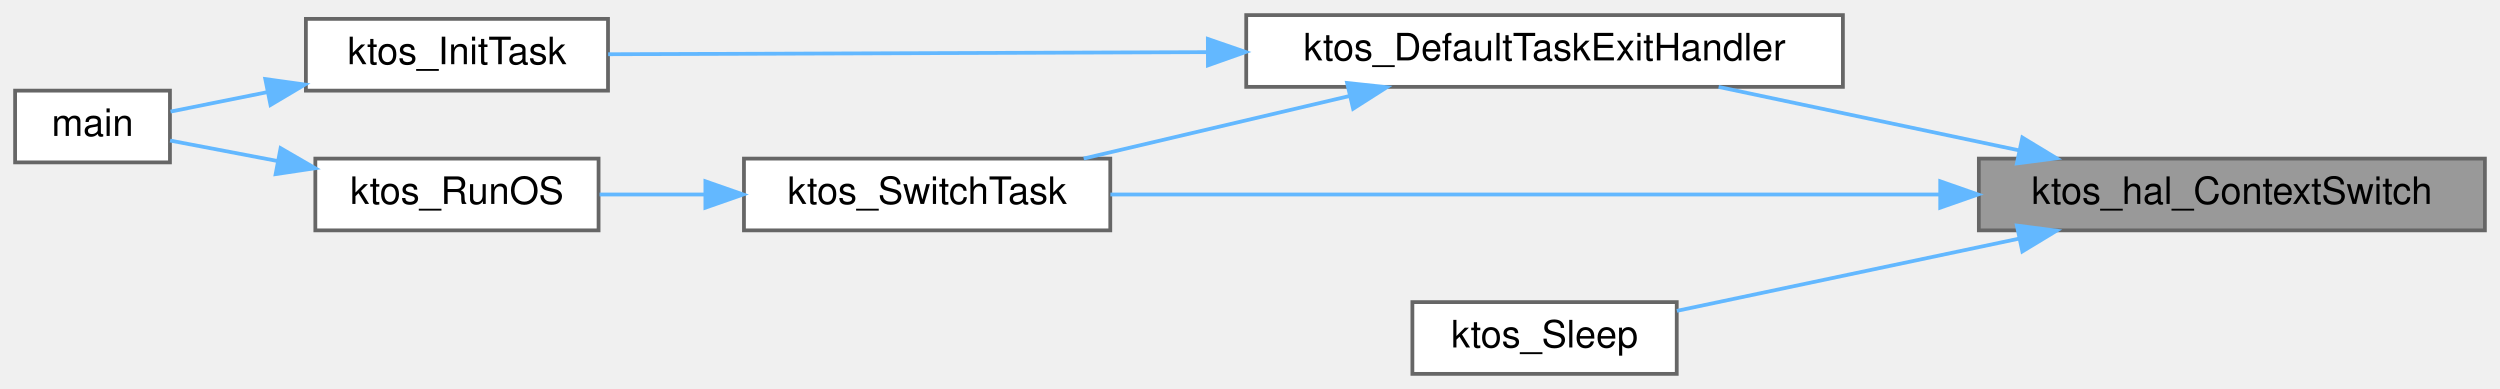
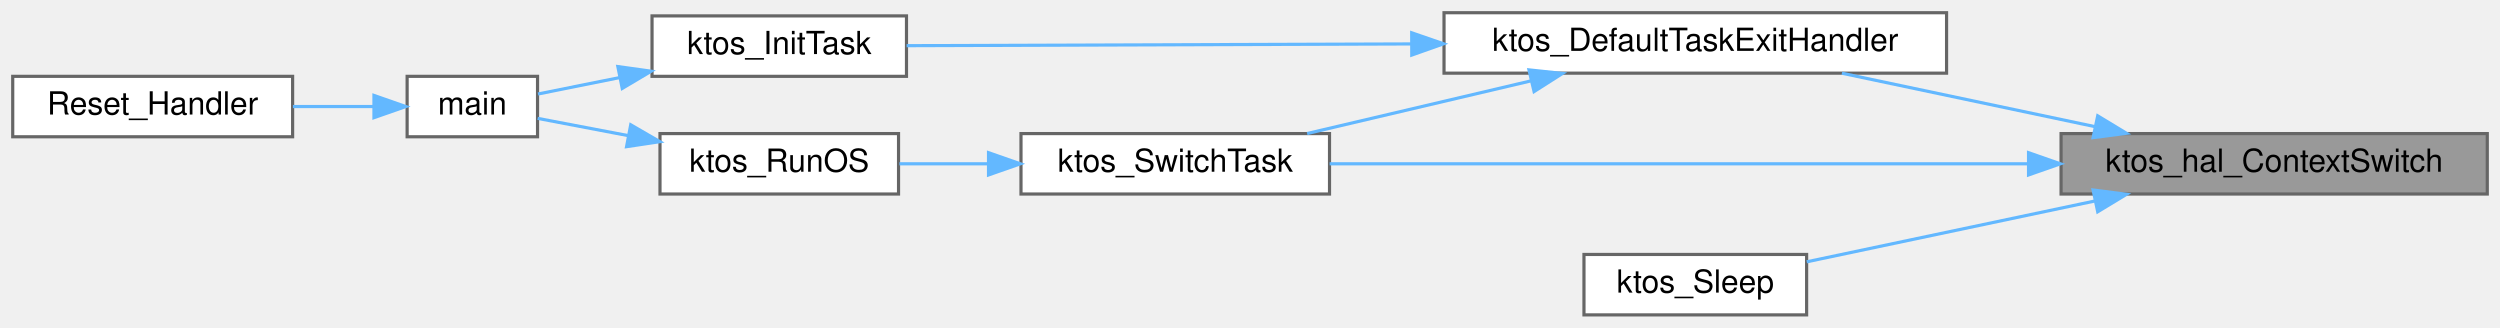
- <svg xmlns="http://www.w3.org/2000/svg" xmlns:xlink="http://www.w3.org/1999/xlink" width="662pt" height="103pt" viewBox="0.00 0.00 662.00 103.00">
+ <svg xmlns="http://www.w3.org/2000/svg" xmlns:xlink="http://www.w3.org/1999/xlink" width="786pt" height="103pt" viewBox="0.00 0.00 786.00 103.00">
  <g id="graph0" class="graph" transform="scale(1 1) rotate(0) translate(4 99)">
    <g id="Node000001" class="node">
      <g id="a_Node000001">
        <a xlink:title="Perform a cooperative context switch between two execution contexts.">
-           <polygon fill="#999999" stroke="#666666" points="654,-57 520,-57 520,-38 654,-38 654,-57" />
-           <text text-anchor="middle" x="587" y="-45" font-family="Helvetica,sans-Serif" font-size="10.00">ktos_hal_ContextSwitch</text>
+           <polygon fill="#999999" stroke="#666666" points="778,-57 644,-57 644,-38 778,-38 778,-57" />
+           <text text-anchor="middle" x="711" y="-45" font-family="Helvetica,sans-Serif" font-size="10.00">ktos_hal_ContextSwitch</text>
        </a>
      </g>
    </g>
    <g id="Node000002" class="node">
      <g id="a_Node000002">
        <a xlink:href="ktos_8c.html#a0472bc90096e9ce7acb6b8aebc9b127b" target="_top" xlink:title="Default exit handler called when a task function returns.">
-           <polygon fill="white" stroke="#666666" points="484,-95 326,-95 326,-76 484,-76 484,-95" />
-           <text text-anchor="middle" x="405" y="-83" font-family="Helvetica,sans-Serif" font-size="10.00">ktos_DefaultTaskExitHandler</text>
+           <polygon fill="white" stroke="#666666" points="608,-95 450,-95 450,-76 608,-76 608,-95" />
+           <text text-anchor="middle" x="529" y="-83" font-family="Helvetica,sans-Serif" font-size="10.00">ktos_DefaultTaskExitHandler</text>
        </a>
      </g>
    </g>
    <g id="edge1_Node000001_Node000002" class="edge">
      <g id="a_edge1_Node000001_Node000002">
        <a xlink:title=" ">
-           <path fill="none" stroke="#63b8ff" d="M530.67,-59.18C505.14,-64.57 475.22,-70.89 451.09,-75.98" />
-           <polygon fill="#63b8ff" stroke="#63b8ff" points="531.52,-62.58 540.58,-57.09 530.07,-55.73 531.52,-62.58" />
+           <path fill="none" stroke="#63b8ff" d="M654.67,-59.18C629.14,-64.57 599.22,-70.89 575.09,-75.98" />
+           <polygon fill="#63b8ff" stroke="#63b8ff" points="655.52,-62.58 664.58,-57.09 654.07,-55.73 655.52,-62.58" />
        </a>
      </g>
    </g>
-     <g id="Node000005" class="node">
-       <g id="a_Node000005">
+     <g id="Node000006" class="node">
+       <g id="a_Node000006">
        <a xlink:href="ktos_8c.html#ae0e8182ad311d004e6d96f8d42a70501" target="_top" xlink:title="Round-robin cooperative scheduler — runs on the OS stack.">
-           <polygon fill="white" stroke="#666666" points="290,-57 193,-57 193,-38 290,-38 290,-57" />
-           <text text-anchor="middle" x="241.5" y="-45" font-family="Helvetica,sans-Serif" font-size="10.00">ktos_SwitchTask</text>
+           <polygon fill="white" stroke="#666666" points="414,-57 317,-57 317,-38 414,-38 414,-57" />
+           <text text-anchor="middle" x="365.5" y="-45" font-family="Helvetica,sans-Serif" font-size="10.00">ktos_SwitchTask</text>
        </a>
      </g>
    </g>
-     <g id="edge8_Node000001_Node000005" class="edge">
-       <g id="a_edge8_Node000001_Node000005">
+     <g id="edge9_Node000001_Node000006" class="edge">
+       <g id="a_edge9_Node000001_Node000006">
        <a xlink:title=" ">
-           <path fill="none" stroke="#63b8ff" d="M509.66,-47.5C442.49,-47.5 346.79,-47.5 290.03,-47.5" />
-           <polygon fill="#63b8ff" stroke="#63b8ff" points="509.77,-51 519.77,-47.5 509.77,-44 509.77,-51" />
+           <path fill="none" stroke="#63b8ff" d="M633.66,-47.5C566.49,-47.5 470.79,-47.5 414.03,-47.5" />
+           <polygon fill="#63b8ff" stroke="#63b8ff" points="633.77,-51 643.77,-47.5 633.77,-44 633.77,-51" />
        </a>
      </g>
    </g>
-     <g id="Node000007" class="node">
-       <g id="a_Node000007">
+     <g id="Node000008" class="node">
+       <g id="a_Node000008">
        <a xlink:href="ktos_8c.html#a58c939684b243c872c31ec084dba395a" target="_top" xlink:title=" ">
-           <polygon fill="white" stroke="#666666" points="440,-19 370,-19 370,0 440,0 440,-19" />
-           <text text-anchor="middle" x="405" y="-7" font-family="Helvetica,sans-Serif" font-size="10.00">ktos_Sleep</text>
+           <polygon fill="white" stroke="#666666" points="564,-19 494,-19 494,0 564,0 564,-19" />
+           <text text-anchor="middle" x="529" y="-7" font-family="Helvetica,sans-Serif" font-size="10.00">ktos_Sleep</text>
        </a>
      </g>
    </g>
-     <g id="edge7_Node000001_Node000007" class="edge">
-       <g id="a_edge7_Node000001_Node000007">
+     <g id="edge8_Node000001_Node000008" class="edge">
+       <g id="a_edge8_Node000001_Node000008">
        <a xlink:title=" ">
-           <path fill="none" stroke="#63b8ff" d="M530.78,-35.84C501.17,-29.59 465.61,-22.08 440.04,-16.69" />
-           <polygon fill="#63b8ff" stroke="#63b8ff" points="530.07,-39.27 540.58,-37.91 531.52,-32.42 530.07,-39.27" />
+           <path fill="none" stroke="#63b8ff" d="M654.78,-35.84C625.17,-29.59 589.61,-22.08 564.04,-16.69" />
+           <polygon fill="#63b8ff" stroke="#63b8ff" points="654.07,-39.27 664.58,-37.91 655.52,-32.42 654.07,-39.27" />
        </a>
      </g>
    </g>
    <g id="Node000003" class="node">
      <g id="a_Node000003">
        <a xlink:href="ktos_8c.html#a56286f073d2c35d6eb89a0f60f41e0b8" target="_top" xlink:title=" ">
-           <polygon fill="white" stroke="#666666" points="157,-94 77,-94 77,-75 157,-75 157,-94" />
-           <text text-anchor="middle" x="117" y="-82" font-family="Helvetica,sans-Serif" font-size="10.00">ktos_InitTask</text>
+           <polygon fill="white" stroke="#666666" points="281,-94 201,-94 201,-75 281,-75 281,-94" />
+           <text text-anchor="middle" x="241" y="-82" font-family="Helvetica,sans-Serif" font-size="10.00">ktos_InitTask</text>
        </a>
      </g>
    </g>
    <g id="edge2_Node000002_Node000003" class="edge">
      <g id="a_edge2_Node000002_Node000003">
        <a xlink:title=" ">
-           <path fill="none" stroke="#63b8ff" d="M315.74,-85.19C262.63,-85.01 197.66,-84.78 157.04,-84.64" />
-           <polygon fill="#63b8ff" stroke="#63b8ff" points="315.84,-88.69 325.85,-85.23 315.86,-81.69 315.84,-88.69" />
+           <path fill="none" stroke="#63b8ff" d="M439.74,-85.19C386.63,-85.01 321.66,-84.78 281.04,-84.64" />
+           <polygon fill="#63b8ff" stroke="#63b8ff" points="439.84,-88.69 449.85,-85.23 439.86,-81.69 439.84,-88.69" />
        </a>
      </g>
    </g>
-     <g id="edge4_Node000002_Node000005" class="edge">
-       <g id="a_edge4_Node000002_Node000005">
+     <g id="edge5_Node000002_Node000006" class="edge">
+       <g id="a_edge5_Node000002_Node000006">
        <a xlink:title=" ">
-           <path fill="none" stroke="#63b8ff" d="M353.44,-73.6C330.74,-68.26 304.32,-62.05 282.96,-57.02" />
-           <polygon fill="#63b8ff" stroke="#63b8ff" points="352.71,-77.03 363.25,-75.91 354.31,-70.21 352.71,-77.03" />
+           <path fill="none" stroke="#63b8ff" d="M477.44,-73.6C454.74,-68.26 428.32,-62.05 406.96,-57.02" />
+           <polygon fill="#63b8ff" stroke="#63b8ff" points="476.71,-77.03 487.25,-75.91 478.31,-70.21 476.71,-77.03" />
        </a>
      </g>
    </g>
    <g id="Node000004" class="node">
      <g id="a_Node000004">
        <a xlink:href="ktos__multi_8c.html#ae66f6b31b5ad750f1fe042a706a4e3d4" target="_top" xlink:title=" ">
-           <polygon fill="white" stroke="#666666" points="41,-75 0,-75 0,-56 41,-56 41,-75" />
-           <text text-anchor="middle" x="20.5" y="-63" font-family="Helvetica,sans-Serif" font-size="10.00">main</text>
+           <polygon fill="white" stroke="#666666" points="165,-75 124,-75 124,-56 165,-56 165,-75" />
+           <text text-anchor="middle" x="144.5" y="-63" font-family="Helvetica,sans-Serif" font-size="10.00">main</text>
        </a>
      </g>
    </g>
    <g id="edge3_Node000003_Node000004" class="edge">
      <g id="a_edge3_Node000003_Node000004">
        <a xlink:title=" ">
-           <path fill="none" stroke="#63b8ff" d="M66.87,-74.62C57.75,-72.79 48.72,-70.97 41.15,-69.45" />
-           <polygon fill="#63b8ff" stroke="#63b8ff" points="66.25,-78.07 76.74,-76.61 67.63,-71.2 66.25,-78.07" />
+           <path fill="none" stroke="#63b8ff" d="M190.87,-74.62C181.75,-72.79 172.72,-70.97 165.15,-69.45" />
+           <polygon fill="#63b8ff" stroke="#63b8ff" points="190.25,-78.07 200.74,-76.61 191.63,-71.2 190.25,-78.07" />
        </a>
      </g>
    </g>
-     <g id="Node000006" class="node">
-       <g id="a_Node000006">
-         <a xlink:href="group__ktos__core.html#ga6580b57b65ece0e7bfcc48823db105f3" target="_top" xlink:title="Start the KTOS scheduler. Never returns.">
-           <polygon fill="white" stroke="#666666" points="154.5,-57 79.5,-57 79.5,-38 154.5,-38 154.5,-57" />
-           <text text-anchor="middle" x="117" y="-45" font-family="Helvetica,sans-Serif" font-size="10.00">ktos_RunOS</text>
+     <g id="Node000005" class="node">
+       <g id="a_Node000005">
+         <a xlink:href="startup_8c.html#ae7ee340978f5c25f52f0cad1457c6616" target="_top" xlink:title=" ">
+           <polygon fill="white" stroke="#666666" points="88,-75 0,-75 0,-56 88,-56 88,-75" />
+           <text text-anchor="middle" x="44" y="-63" font-family="Helvetica,sans-Serif" font-size="10.00">Reset_Handler</text>
        </a>
      </g>
    </g>
-     <g id="edge5_Node000005_Node000006" class="edge">
-       <g id="a_edge5_Node000005_Node000006">
+     <g id="edge4_Node000004_Node000005" class="edge">
+       <g id="a_edge4_Node000004_Node000005">
        <a xlink:title=" ">
-           <path fill="none" stroke="#63b8ff" d="M182.6,-47.5C173.12,-47.5 163.55,-47.5 154.77,-47.5" />
-           <polygon fill="#63b8ff" stroke="#63b8ff" points="182.79,-51 192.79,-47.5 182.79,-44 182.79,-51" />
+           <path fill="none" stroke="#63b8ff" d="M113.57,-65.5C105.53,-65.5 96.69,-65.5 88.09,-65.5" />
+           <polygon fill="#63b8ff" stroke="#63b8ff" points="113.57,-69 123.57,-65.5 113.57,-62 113.57,-69" />
        </a>
      </g>
    </g>
-     <g id="edge6_Node000006_Node000004" class="edge">
-       <g id="a_edge6_Node000006_Node000004">
+     <g id="Node000007" class="node">
+       <g id="a_Node000007">
+         <a xlink:href="group__ktos__core.html#ga6580b57b65ece0e7bfcc48823db105f3" target="_top" xlink:title="Start the KTOS scheduler. Never returns.">
+           <polygon fill="white" stroke="#666666" points="278.5,-57 203.5,-57 203.5,-38 278.5,-38 278.5,-57" />
+           <text text-anchor="middle" x="241" y="-45" font-family="Helvetica,sans-Serif" font-size="10.00">ktos_RunOS</text>
+         </a>
+       </g>
+     </g>
+     <g id="edge6_Node000006_Node000007" class="edge">
+       <g id="a_edge6_Node000006_Node000007">
        <a xlink:title=" ">
-           <path fill="none" stroke="#63b8ff" d="M69.5,-56.36C59.45,-58.27 49.36,-60.19 41.04,-61.78" />
-           <polygon fill="#63b8ff" stroke="#63b8ff" points="70.3,-59.77 79.46,-54.46 68.99,-52.89 70.3,-59.77" />
+           <path fill="none" stroke="#63b8ff" d="M306.6,-47.5C297.12,-47.5 287.55,-47.5 278.77,-47.5" />
+           <polygon fill="#63b8ff" stroke="#63b8ff" points="306.79,-51 316.79,-47.5 306.79,-44 306.79,-51" />
+         </a>
+       </g>
+     </g>
+     <g id="edge7_Node000007_Node000004" class="edge">
+       <g id="a_edge7_Node000007_Node000004">
+         <a xlink:title=" ">
+           <path fill="none" stroke="#63b8ff" d="M193.5,-56.36C183.45,-58.27 173.36,-60.19 165.04,-61.78" />
+           <polygon fill="#63b8ff" stroke="#63b8ff" points="194.3,-59.77 203.46,-54.46 192.99,-52.89 194.3,-59.77" />
        </a>
      </g>
    </g>
  </g>
</svg>
